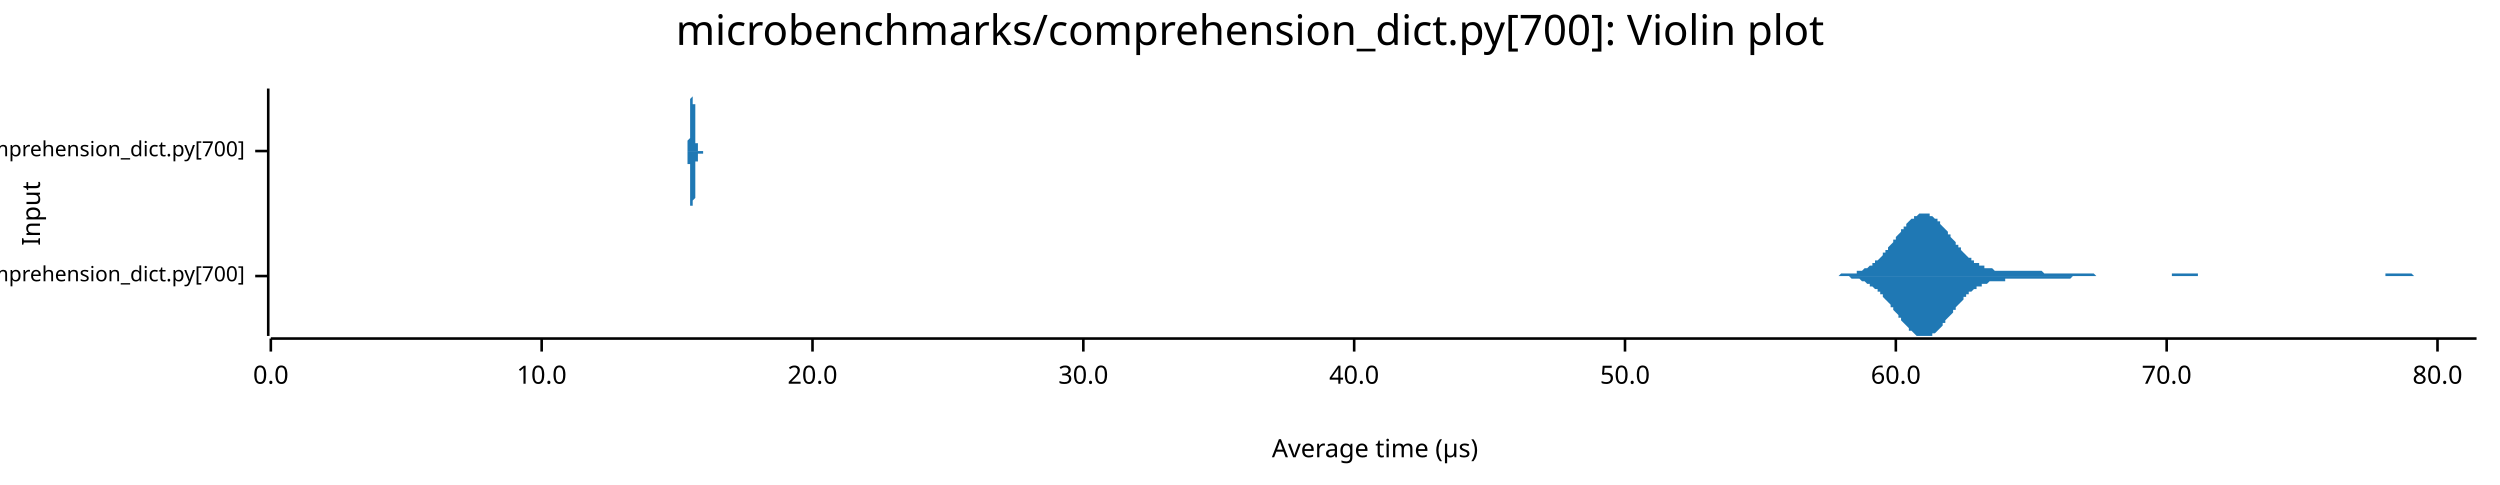
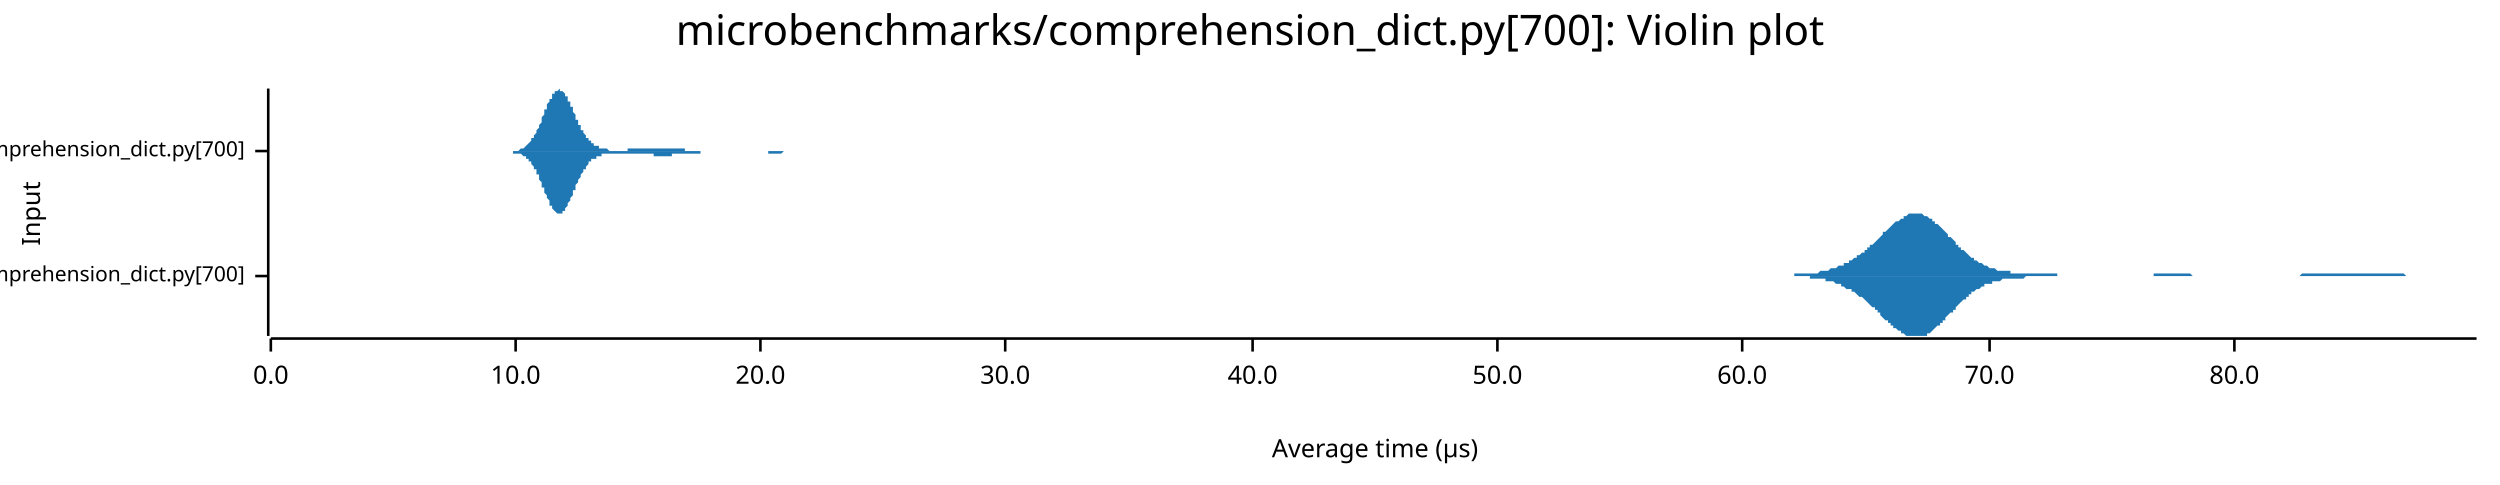
<svg xmlns="http://www.w3.org/2000/svg" width="960" height="186" viewBox="0 0 960 186">
  <text x="480" y="5" dy="0.76em" text-anchor="middle" font-family="sans-serif" font-size="16.129" opacity="1" fill="#000000">
microbenchmarks/comprehension_dict.py[700]: Violin plot
</text>
  <text x="8" y="82" dy="0.76em" text-anchor="middle" font-family="sans-serif" font-size="9.677" opacity="1" fill="#000000" transform="rotate(270, 8, 82)">
Input
</text>
  <text x="528" y="178" dy="-0.5ex" text-anchor="middle" font-family="sans-serif" font-size="9.677" opacity="1" fill="#000000">
Average time (µs)
</text>
  <polyline fill="none" opacity="1" stroke="#000000" stroke-width="1" points="103,34 103,129 " />
  <text x="94" y="106" dy="0.5ex" text-anchor="end" font-family="sans-serif" font-size="8.065" opacity="1" fill="#000000">
microbenchmarks/rustpython/comprehension_dict.py[700]
</text>
  <polyline fill="none" opacity="1" stroke="#000000" stroke-width="1" points="98,106 103,106 " />
  <text x="94" y="58" dy="0.5ex" text-anchor="end" font-family="sans-serif" font-size="8.065" opacity="1" fill="#000000">
microbenchmarks/cpython/comprehension_dict.py[700]
</text>
  <polyline fill="none" opacity="1" stroke="#000000" stroke-width="1" points="98,58 103,58 " />
  <polyline fill="none" opacity="1" stroke="#000000" stroke-width="1" points="104,130 951,130 " />
  <text x="104" y="140" dy="0.76em" text-anchor="middle" font-family="sans-serif" font-size="9.677" opacity="1" fill="#000000">
0.0
</text>
  <polyline fill="none" opacity="1" stroke="#000000" stroke-width="1" points="104,130 104,135 " />
-   <text x="208" y="140" dy="0.76em" text-anchor="middle" font-family="sans-serif" font-size="9.677" opacity="1" fill="#000000">
+   <text x="198" y="140" dy="0.76em" text-anchor="middle" font-family="sans-serif" font-size="9.677" opacity="1" fill="#000000">
10.0
</text>
-   <polyline fill="none" opacity="1" stroke="#000000" stroke-width="1" points="208,130 208,135 " />
-   <text x="312" y="140" dy="0.76em" text-anchor="middle" font-family="sans-serif" font-size="9.677" opacity="1" fill="#000000">
+   <polyline fill="none" opacity="1" stroke="#000000" stroke-width="1" points="198,130 198,135 " />
+   <text x="292" y="140" dy="0.76em" text-anchor="middle" font-family="sans-serif" font-size="9.677" opacity="1" fill="#000000">
20.0
</text>
-   <polyline fill="none" opacity="1" stroke="#000000" stroke-width="1" points="312,130 312,135 " />
-   <text x="416" y="140" dy="0.76em" text-anchor="middle" font-family="sans-serif" font-size="9.677" opacity="1" fill="#000000">
+   <polyline fill="none" opacity="1" stroke="#000000" stroke-width="1" points="292,130 292,135 " />
+   <text x="386" y="140" dy="0.76em" text-anchor="middle" font-family="sans-serif" font-size="9.677" opacity="1" fill="#000000">
30.0
</text>
-   <polyline fill="none" opacity="1" stroke="#000000" stroke-width="1" points="416,130 416,135 " />
-   <text x="520" y="140" dy="0.76em" text-anchor="middle" font-family="sans-serif" font-size="9.677" opacity="1" fill="#000000">
+   <polyline fill="none" opacity="1" stroke="#000000" stroke-width="1" points="386,130 386,135 " />
+   <text x="481" y="140" dy="0.76em" text-anchor="middle" font-family="sans-serif" font-size="9.677" opacity="1" fill="#000000">
40.0
</text>
-   <polyline fill="none" opacity="1" stroke="#000000" stroke-width="1" points="520,130 520,135 " />
-   <text x="624" y="140" dy="0.76em" text-anchor="middle" font-family="sans-serif" font-size="9.677" opacity="1" fill="#000000">
+   <polyline fill="none" opacity="1" stroke="#000000" stroke-width="1" points="481,130 481,135 " />
+   <text x="575" y="140" dy="0.76em" text-anchor="middle" font-family="sans-serif" font-size="9.677" opacity="1" fill="#000000">
50.0
</text>
-   <polyline fill="none" opacity="1" stroke="#000000" stroke-width="1" points="624,130 624,135 " />
-   <text x="728" y="140" dy="0.76em" text-anchor="middle" font-family="sans-serif" font-size="9.677" opacity="1" fill="#000000">
+   <polyline fill="none" opacity="1" stroke="#000000" stroke-width="1" points="575,130 575,135 " />
+   <text x="669" y="140" dy="0.76em" text-anchor="middle" font-family="sans-serif" font-size="9.677" opacity="1" fill="#000000">
60.0
</text>
-   <polyline fill="none" opacity="1" stroke="#000000" stroke-width="1" points="728,130 728,135 " />
-   <text x="832" y="140" dy="0.76em" text-anchor="middle" font-family="sans-serif" font-size="9.677" opacity="1" fill="#000000">
+   <polyline fill="none" opacity="1" stroke="#000000" stroke-width="1" points="669,130 669,135 " />
+   <text x="764" y="140" dy="0.76em" text-anchor="middle" font-family="sans-serif" font-size="9.677" opacity="1" fill="#000000">
70.0
</text>
-   <polyline fill="none" opacity="1" stroke="#000000" stroke-width="1" points="832,130 832,135 " />
-   <text x="936" y="140" dy="0.76em" text-anchor="middle" font-family="sans-serif" font-size="9.677" opacity="1" fill="#000000">
+   <polyline fill="none" opacity="1" stroke="#000000" stroke-width="1" points="764,130 764,135 " />
+   <text x="858" y="140" dy="0.76em" text-anchor="middle" font-family="sans-serif" font-size="9.677" opacity="1" fill="#000000">
80.0
</text>
-   <polyline fill="none" opacity="1" stroke="#000000" stroke-width="1" points="936,130 936,135 " />
-   <polygon opacity="1" fill="#1F78B4" points="701,106 702,106 702,106 703,106 703,106 704,106 704,106 705,106 705,106 706,106 706,106 707,105 707,105 708,105 708,105 709,105 709,105 710,105 710,105 711,105 711,105 712,105 712,105 713,105 713,104 714,104 714,104 715,104 715,104 716,103 716,103 717,103 717,103 718,102 718,102 719,102 719,101 720,101 720,100 721,100 721,100 722,99 722,99 723,98 723,97 724,97 724,96 725,96 725,95 726,94 726,94 727,93 727,92 728,92 728,91 729,90 729,90 730,89 730,88 731,88 731,87 732,87 732,86 733,85 733,85 734,84 734,84 735,84 735,83 736,83 736,83 737,82 737,82 738,82 738,82 739,82 739,82 740,82 740,82 741,82 741,83 742,83 742,83 743,84 743,84 744,84 744,85 745,85 745,86 746,87 746,87 747,88 747,88 748,89 748,90 749,90 749,91 750,92 750,92 751,93 751,94 752,94 752,95 753,95 753,96 754,97 754,97 755,98 755,98 756,99 756,99 757,99 757,100 758,100 758,101 759,101 759,101 760,101 760,102 761,102 761,102 762,102 762,103 763,103 763,103 764,103 764,103 765,103 765,103 766,104 766,104 767,104 767,104 768,104 768,104 769,104 769,104 770,104 770,104 771,104 771,104 772,104 772,104 773,104 773,104 774,104 774,104 775,104 775,104 776,104 776,104 777,104 777,104 778,104 778,104 779,104 779,104 780,104 780,104 781,104 781,104 782,104 782,104 783,104 783,104 784,104 784,104 785,105 785,105 786,105 786,105 787,105 787,105 788,105 788,105 789,105 789,105 790,105 790,105 791,105 791,105 792,105 792,105 793,105 793,105 794,105 794,105 795,105 795,105 796,105 796,105 797,105 797,105 798,105 798,105 799,105 799,105 800,105 800,105 801,105 801,105 802,105 802,105 803,105 803,105 804,105 804,105 805,106 805,106 806,106 806,106 807,106 807,106 808,106 808,106 809,106 809,106 810,106 810,106 811,106 811,106 812,106 812,106 813,106 813,106 814,106 814,106 815,106 815,106 816,106 816,106 817,106 817,106 818,106 818,106 819,106 819,106 820,106 820,106 821,106 821,106 822,106 822,106 823,106 823,106 824,106 824,106 825,106 825,106 826,106 826,106 827,106 827,106 828,106 828,106 829,106 829,106 830,106 830,106 831,106 831,106 832,106 832,106 833,106 833,106 834,106 834,105 835,105 835,105 836,105 836,105 837,105 837,105 838,105 838,105 839,105 839,105 840,105 840,105 841,105 841,105 842,105 842,105 843,105 843,105 844,105 844,106 845,106 845,106 846,106 846,106 847,106 847,106 848,106 848,106 849,106 849,106 850,106 850,106 851,106 851,106 852,106 852,106 853,106 853,106 854,106 854,106 855,106 855,106 856,106 856,106 857,106 857,106 858,106 858,106 859,106 859,106 860,106 860,106 861,106 861,106 862,106 862,106 863,106 863,106 864,106 864,106 865,106 865,106 866,106 866,106 867,106 867,106 868,106 868,106 869,106 869,106 870,106 870,106 871,106 871,106 872,106 872,106 873,106 873,106 874,106 874,106 875,106 875,106 876,106 876,106 877,106 877,106 878,106 878,106 879,106 879,106 880,106 880,106 881,106 881,106 882,106 882,106 883,106 883,106 884,106 884,106 885,106 885,106 886,106 886,106 887,106 887,106 888,106 888,106 889,106 889,106 890,106 890,106 891,106 891,106 892,106 892,106 893,106 893,106 894,106 894,106 895,106 895,106 896,106 896,106 897,106 897,106 898,106 898,106 899,106 899,106 900,106 900,106 901,106 901,106 902,106 902,106 903,106 903,106 904,106 904,106 905,106 905,106 906,106 906,106 907,106 907,106 908,106 908,106 909,106 909,106 910,106 910,106 911,106 911,106 912,106 912,106 913,106 913,106 914,106 914,106 915,106 915,106 916,106 916,105 917,105 917,105 918,105 918,105 919,105 919,105 920,105 920,105 921,105 921,105 922,105 922,105 923,105 923,105 924,105 924,105 925,105 925,105 926,105 926,105 927,106 927,106 928,106 928,106 929,106 929,106 930,106 930,106 931,106 931,106 932,106 932,106 933,106 933,106 934,106 934,106 935,106 935,106 936,106 936,106 937,106 937,106 938,106 938,106 939,106 939,106 940,106 940,106 941,106 941,106 942,106 942,106 943,106 943,106 944,106 944,106 945,106 945,106 946,106 946,106 947,106 947,106 948,106 948,106 949,106 949,106 950,106 950,106 951,106 951,106 701,106 " />
-   <polygon opacity="1" fill="#1F78B4" points="701,106 702,106 702,106 703,106 703,106 704,106 704,106 705,106 705,106 706,106 706,106 707,106 707,106 708,106 708,106 709,106 709,106 710,106 710,106 711,107 711,107 712,107 712,107 713,107 713,107 714,107 714,107 715,108 715,108 716,108 716,108 717,109 717,109 718,109 718,110 719,110 719,110 720,111 720,111 721,111 721,112 722,112 722,113 723,113 723,114 724,115 724,115 725,116 725,116 726,117 726,118 727,118 727,119 728,120 728,120 729,121 729,122 730,122 730,123 731,124 731,124 732,125 732,125 733,126 733,127 734,127 734,127 735,128 735,128 736,129 736,129 737,129 737,129 738,129 738,129 739,129 739,129 740,129 740,129 741,129 741,129 742,129 742,128 743,128 743,128 744,127 744,127 745,126 745,126 746,125 746,124 747,124 747,123 748,122 748,122 749,121 749,121 750,120 750,119 751,119 751,118 752,117 752,117 753,116 753,116 754,115 754,114 755,114 755,113 756,113 756,112 757,112 757,112 758,111 758,111 759,111 759,110 760,110 760,110 761,110 761,109 762,109 762,109 763,109 763,109 764,108 764,108 765,108 765,108 766,108 766,108 767,108 767,108 768,108 768,108 769,108 769,108 770,108 770,107 771,107 771,107 772,107 772,107 773,107 773,107 774,107 774,107 775,107 775,107 776,107 776,107 777,107 777,107 778,107 778,107 779,107 779,107 780,107 780,107 781,107 781,107 782,107 782,107 783,107 783,107 784,107 784,107 785,107 785,107 786,107 786,107 787,107 787,107 788,107 788,107 789,107 789,107 790,107 790,107 791,107 791,107 792,107 792,107 793,107 793,107 794,107 794,107 795,107 795,107 796,106 796,106 797,106 797,106 798,106 798,106 799,106 799,106 800,106 800,106 801,106 801,106 802,106 802,106 803,106 803,106 804,106 804,106 805,106 805,106 806,106 806,106 807,106 807,106 808,106 808,106 809,106 809,106 810,106 810,106 811,106 811,106 812,106 812,106 813,106 813,106 814,106 814,106 815,106 815,106 816,106 816,106 817,106 817,106 818,106 818,106 819,106 819,106 820,106 820,106 821,106 821,106 822,106 822,106 823,106 823,106 824,106 824,106 825,106 825,106 826,106 826,106 827,106 827,106 828,106 828,106 829,106 829,106 830,106 830,106 831,106 831,106 832,106 832,106 833,106 833,106 834,106 834,106 835,106 835,106 836,106 836,106 837,106 837,106 838,106 838,106 839,106 839,106 840,106 840,106 841,106 841,106 842,106 842,106 843,106 843,106 844,106 844,106 845,106 845,106 846,106 846,106 847,106 847,106 848,106 848,106 849,106 849,106 850,106 850,106 851,106 851,106 852,106 852,106 853,106 853,106 854,106 854,106 855,106 855,106 856,106 856,106 857,106 857,106 858,106 858,106 859,106 859,106 860,106 860,106 861,106 861,106 862,106 862,106 863,106 863,106 864,106 864,106 865,106 865,106 866,106 866,106 867,106 867,106 868,106 868,106 869,106 869,106 870,106 870,106 871,106 871,106 872,106 872,106 873,106 873,106 874,106 874,106 875,106 875,106 876,106 876,106 877,106 877,106 878,106 878,106 879,106 879,106 880,106 880,106 881,106 881,106 882,106 882,106 883,106 883,106 884,106 884,106 885,106 885,106 886,106 886,106 887,106 887,106 888,106 888,106 889,106 889,106 890,106 890,106 891,106 891,106 892,106 892,106 893,106 893,106 894,106 894,106 895,106 895,106 896,106 896,106 897,106 897,106 898,106 898,106 899,106 899,106 900,106 900,106 901,106 901,106 902,106 902,106 903,106 903,106 904,106 904,106 905,106 905,106 906,106 906,106 907,106 907,106 908,106 908,106 909,106 909,106 910,106 910,106 911,106 911,106 912,106 912,106 913,106 913,106 914,106 914,106 915,106 915,106 916,106 916,106 917,106 917,106 918,106 918,106 919,106 919,106 920,106 920,106 921,106 921,106 922,106 922,106 923,106 923,106 924,106 924,106 925,106 925,106 926,106 926,106 927,106 927,106 928,106 928,106 929,106 929,106 930,106 930,106 931,106 931,106 932,106 932,106 933,106 933,106 934,106 934,106 935,106 935,106 936,106 936,106 937,106 937,106 938,106 938,106 939,106 939,106 940,106 940,106 941,106 941,106 942,106 942,106 943,106 943,106 944,106 944,106 945,106 945,106 946,106 946,106 947,106 947,106 948,106 948,106 949,106 949,106 950,106 950,106 951,106 951,106 701,106 " />
-   <polygon opacity="1" fill="#1F78B4" points="263,58 263,58 263,58 263,58 263,58 263,58 263,58 263,58 263,58 263,58 263,58 263,58 263,58 263,58 263,58 263,58 263,58 263,58 263,58 264,58 264,58 264,58 264,58 264,58 264,58 264,58 264,58 264,57 264,57 264,57 264,57 264,57 264,57 264,56 264,56 264,56 264,56 264,55 264,55 264,55 264,54 264,54 265,53 265,53 265,52 265,52 265,51 265,51 265,50 265,49 265,49 265,48 265,47 265,46 265,45 265,45 265,44 265,43 265,42 265,42 265,41 265,40 265,39 265,39 265,38 266,37 266,37 266,36 266,36 266,35 266,35 266,35 266,35 266,35 266,34 266,35 266,35 266,35 266,35 266,35 266,36 266,36 266,37 266,37 266,38 266,38 266,39 266,40 267,40 267,41 267,42 267,43 267,44 267,44 267,45 267,46 267,47 267,47 267,48 267,49 267,50 267,50 267,51 267,51 267,52 267,52 267,53 267,53 267,54 267,54 267,55 268,55 268,55 268,56 268,56 268,56 268,56 268,56 268,57 268,57 268,57 268,57 268,57 268,57 268,57 268,57 268,58 268,58 268,58 268,58 268,58 268,58 268,58 268,58 269,58 269,58 269,58 269,58 269,58 269,58 269,58 269,58 269,58 269,58 269,58 269,58 269,58 269,58 269,58 269,58 269,58 269,58 269,58 269,58 269,58 269,58 269,58 270,58 270,58 270,58 270,58 270,58 270,58 270,58 270,58 270,58 270,58 270,58 270,58 270,58 270,58 270,58 270,58 270,58 270,58 270,58 270,58 270,58 270,58 270,58 271,58 271,58 271,58 271,58 271,58 271,58 271,58 271,58 271,58 271,58 271,58 271,58 271,58 271,58 271,58 271,58 271,58 271,58 271,58 271,58 271,58 271,58 271,58 272,58 272,58 272,58 272,58 272,58 272,58 272,58 272,58 272,58 272,58 272,58 272,58 272,58 272,58 272,58 272,58 272,58 272,58 272,58 272,58 272,58 272,58 272,58 273,58 273,58 273,58 273,58 273,58 273,58 273,58 273,58 273,58 273,58 273,58 273,58 273,58 273,58 273,58 273,58 273,58 273,58 273,58 273,58 273,58 273,58 273,58 274,58 274,58 274,58 274,58 274,58 274,58 274,58 274,58 274,58 274,58 274,58 274,58 274,58 274,58 274,58 274,58 274,58 274,58 274,58 274,58 274,58 274,58 274,58 275,58 275,58 275,58 275,58 275,58 275,58 275,58 275,58 275,58 275,58 275,58 275,58 275,58 275,58 275,58 275,58 275,58 275,58 275,58 275,58 275,58 275,58 275,58 276,58 276,58 276,58 276,58 276,58 276,58 276,58 276,58 276,58 276,58 276,58 276,58 276,58 276,58 276,58 276,58 276,58 276,58 276,58 276,58 276,58 276,58 276,58 277,58 277,58 277,58 277,58 277,58 277,58 277,58 277,58 277,58 277,58 277,58 277,58 277,58 277,58 277,58 277,58 277,58 277,58 277,58 277,58 277,58 277,58 277,58 278,58 278,58 278,58 278,58 278,58 278,58 278,58 278,58 278,58 278,58 278,58 278,58 278,58 278,58 278,58 278,58 278,58 278,58 278,58 278,58 278,58 278,58 278,58 279,58 279,58 279,58 279,58 279,58 279,58 279,58 279,58 279,58 279,58 279,58 279,58 279,58 279,58 279,58 279,58 279,58 279,58 279,58 279,58 279,58 279,58 279,58 280,58 280,58 280,58 280,58 280,58 280,58 280,58 280,58 280,58 280,58 280,58 280,58 280,58 280,58 280,58 280,58 280,58 280,58 280,58 280,58 280,58 280,58 280,58 281,58 281,58 281,58 281,58 281,58 281,58 281,58 281,58 281,58 281,58 281,58 281,58 281,58 281,58 281,58 281,58 281,58 281,58 281,58 281,58 281,58 281,58 281,58 282,58 282,58 282,58 282,58 282,58 282,58 282,58 282,58 282,58 282,58 282,58 282,58 282,58 282,58 282,58 282,58 282,58 282,58 282,58 282,58 282,58 282,58 282,58 283,58 283,58 283,58 283,58 283,58 283,58 283,58 283,58 283,58 283,58 283,58 283,58 283,58 283,58 283,58 283,58 283,58 283,58 283,58 283,58 283,58 283,58 283,58 284,58 284,58 284,58 284,58 284,58 284,58 284,58 284,58 284,58 284,58 284,58 284,58 284,58 284,58 284,58 284,58 284,58 284,58 284,58 284,58 284,58 284,58 263,58 " />
-   <polygon opacity="1" fill="#1F78B4" points="263,58 263,58 263,58 263,58 263,58 263,58 263,58 263,58 263,58 263,58 263,58 263,58 263,58 263,58 263,58 263,58 263,58 263,58 263,58 264,58 264,59 264,59 264,59 264,59 264,59 264,59 264,59 264,59 264,59 264,59 264,59 264,60 264,60 264,60 264,60 264,61 264,61 264,61 264,62 264,62 264,62 264,63 265,63 265,64 265,64 265,65 265,65 265,66 265,67 265,67 265,68 265,69 265,69 265,70 265,71 265,72 265,73 265,73 265,74 265,75 265,76 265,76 265,77 265,78 265,79 266,79 266,80 266,80 266,81 266,81 266,81 266,82 266,82 266,82 266,82 266,82 266,82 266,82 266,81 266,81 266,81 266,80 266,80 266,79 266,79 266,78 266,77 266,77 267,76 267,75 267,74 267,74 267,73 267,72 267,71 267,71 267,70 267,69 267,68 267,68 267,67 267,66 267,66 267,65 267,65 267,64 267,64 267,63 267,63 267,62 267,62 268,62 268,61 268,61 268,61 268,60 268,60 268,60 268,60 268,60 268,60 268,59 268,59 268,59 268,59 268,59 268,59 268,59 268,59 268,59 268,59 268,59 268,59 268,59 269,59 269,59 269,59 269,59 269,59 269,59 269,59 269,59 269,59 269,59 269,59 269,58 269,58 269,58 269,58 269,58 269,58 269,58 269,59 269,59 269,59 269,59 269,59 270,59 270,59 270,59 270,59 270,59 270,59 270,59 270,59 270,59 270,59 270,59 270,59 270,59 270,59 270,59 270,59 270,58 270,58 270,58 270,58 270,58 270,58 270,58 271,58 271,58 271,58 271,58 271,58 271,58 271,58 271,58 271,58 271,58 271,58 271,58 271,58 271,58 271,58 271,58 271,58 271,58 271,58 271,58 271,58 271,58 271,58 272,58 272,58 272,58 272,58 272,58 272,58 272,58 272,58 272,58 272,58 272,58 272,58 272,58 272,58 272,58 272,58 272,58 272,58 272,58 272,58 272,58 272,58 272,58 273,58 273,58 273,58 273,58 273,58 273,58 273,58 273,58 273,58 273,58 273,58 273,58 273,58 273,58 273,58 273,58 273,58 273,58 273,58 273,58 273,58 273,58 273,58 274,58 274,58 274,58 274,58 274,58 274,58 274,58 274,58 274,58 274,58 274,58 274,58 274,58 274,58 274,58 274,58 274,58 274,58 274,58 274,58 274,58 274,58 274,58 275,58 275,58 275,58 275,58 275,58 275,58 275,58 275,58 275,58 275,58 275,58 275,58 275,58 275,58 275,58 275,58 275,58 275,58 275,58 275,58 275,58 275,58 275,58 276,58 276,58 276,58 276,58 276,58 276,58 276,58 276,58 276,58 276,58 276,58 276,58 276,58 276,58 276,58 276,58 276,58 276,58 276,58 276,58 276,58 276,58 276,58 277,58 277,58 277,58 277,58 277,58 277,58 277,58 277,58 277,58 277,58 277,58 277,58 277,58 277,58 277,58 277,58 277,58 277,58 277,58 277,58 277,58 277,58 277,58 278,58 278,58 278,58 278,58 278,58 278,58 278,58 278,58 278,58 278,58 278,58 278,58 278,58 278,58 278,58 278,58 278,58 278,58 278,58 278,58 278,58 278,58 278,58 279,58 279,58 279,58 279,58 279,58 279,58 279,58 279,58 279,58 279,58 279,58 279,58 279,58 279,58 279,58 279,58 279,58 279,58 279,58 279,58 279,58 279,58 279,58 280,58 280,58 280,58 280,58 280,58 280,58 280,58 280,58 280,58 280,58 280,58 280,58 280,58 280,58 280,58 280,58 280,58 280,58 280,58 280,58 280,58 280,58 280,58 281,58 281,58 281,58 281,58 281,58 281,58 281,58 281,58 281,58 281,58 281,58 281,58 281,58 281,58 281,58 281,58 281,58 281,58 281,58 281,58 281,58 281,58 281,58 282,58 282,58 282,58 282,58 282,58 282,58 282,58 282,58 282,58 282,58 282,58 282,59 282,59 282,59 282,59 282,59 282,59 282,59 282,59 282,59 282,59 282,59 282,58 283,58 283,58 283,58 283,58 283,58 283,58 283,58 283,58 283,58 283,58 283,58 283,58 283,58 283,58 283,58 283,58 283,58 283,58 283,58 283,58 283,58 283,58 283,58 284,58 284,58 284,58 284,58 284,58 284,58 284,58 284,58 284,58 284,58 284,58 284,58 284,58 284,58 284,58 284,58 284,58 284,58 284,58 284,58 284,58 284,58 263,58 " />
+   <polyline fill="none" opacity="1" stroke="#000000" stroke-width="1" points="858,130 858,135 " />
+   <polygon opacity="1" fill="#1F78B4" points="674,106 674,106 675,106 675,106 676,106 676,106 677,106 677,106 678,106 679,106 679,106 680,106 680,106 681,106 681,106 682,106 682,106 683,106 684,106 684,106 685,106 685,106 686,106 686,106 687,106 687,106 688,106 689,106 689,105 690,105 690,105 691,105 691,105 692,105 692,105 693,105 694,105 694,105 695,105 695,105 696,105 696,105 697,105 697,105 698,105 699,104 699,104 700,104 700,104 701,104 701,104 702,104 702,104 703,103 704,103 704,103 705,103 705,103 706,102 706,102 707,102 707,102 708,102 708,101 709,101 710,101 710,100 711,100 711,100 712,99 712,99 713,99 713,98 714,98 715,97 715,97 716,97 716,96 717,96 717,95 718,95 718,94 719,94 720,93 720,93 721,92 721,92 722,91 722,91 723,90 723,89 724,89 725,88 725,88 726,87 726,87 727,86 727,86 728,85 728,85 729,85 730,84 730,84 731,84 731,83 732,83 732,83 733,82 733,82 734,82 735,82 735,82 736,82 736,82 737,82 737,82 738,82 738,82 739,83 740,83 740,83 741,84 741,84 742,84 742,85 743,85 743,86 744,86 745,87 745,87 746,88 746,88 747,89 747,89 748,90 748,91 749,91 750,92 750,92 751,93 751,94 752,94 752,95 753,95 753,96 754,96 755,97 755,97 756,98 756,98 757,99 757,99 758,99 758,100 759,100 760,101 760,101 761,101 761,101 762,102 762,102 763,102 763,102 764,103 765,103 765,103 766,103 766,103 767,104 767,104 768,104 768,104 769,104 770,104 770,104 771,104 771,104 772,104 772,105 773,105 773,105 774,105 775,105 775,105 776,105 776,105 777,105 777,105 778,105 778,105 779,105 780,105 780,105 781,105 781,105 782,105 782,105 783,105 783,105 784,105 785,105 785,105 786,105 786,105 787,105 787,105 788,105 788,105 789,105 790,105 790,106 791,106 791,106 792,106 792,106 793,106 793,106 794,106 795,106 795,106 796,106 796,106 797,106 797,106 798,106 798,106 799,106 800,106 800,106 801,106 801,106 802,106 802,106 803,106 803,106 804,106 805,106 805,106 806,106 806,106 807,106 807,106 808,106 808,106 809,106 810,106 810,106 811,106 811,106 812,106 812,106 813,106 813,106 814,106 815,106 815,106 816,106 816,106 817,106 817,106 818,106 818,106 819,106 820,106 820,106 821,106 821,106 822,106 822,106 823,106 823,106 824,106 825,106 825,106 826,106 826,106 827,106 827,105 828,105 828,105 829,105 830,105 830,105 831,105 831,105 832,105 832,105 833,105 833,105 834,105 834,105 835,105 836,105 836,105 837,105 837,105 838,105 838,105 839,105 839,105 840,105 841,105 841,105 842,106 842,106 843,106 843,106 844,106 844,106 845,106 846,106 846,106 847,106 847,106 848,106 848,106 849,106 849,106 850,106 851,106 851,106 852,106 852,106 853,106 853,106 854,106 854,106 855,106 856,106 856,106 857,106 857,106 858,106 858,106 859,106 859,106 860,106 861,106 861,106 862,106 862,106 863,106 863,106 864,106 864,106 865,106 866,106 866,106 867,106 867,106 868,106 868,106 869,106 869,106 870,106 871,106 871,106 872,106 872,106 873,106 873,106 874,106 874,106 875,106 876,106 876,106 877,106 877,106 878,106 878,106 879,106 879,106 880,106 881,106 881,106 882,106 882,106 883,106 883,106 884,105 884,105 885,105 886,105 886,105 887,105 887,105 888,105 888,105 889,105 889,105 890,105 891,105 891,105 892,105 892,105 893,105 893,105 894,105 894,105 895,105 896,105 896,105 897,105 897,105 898,105 898,105 899,105 899,105 900,105 901,105 901,105 902,105 902,105 903,105 903,105 904,105 904,105 905,105 906,105 906,105 907,105 907,105 908,105 908,105 909,105 909,105 910,105 911,105 911,105 912,105 912,105 913,105 913,105 914,105 914,105 915,105 916,105 916,105 917,105 917,105 918,105 918,105 919,105 919,105 920,105 921,105 921,105 922,105 922,105 923,105 923,105 924,106 924,106 925,106 926,106 926,106 927,106 927,106 928,106 928,106 929,106 929,106 930,106 931,106 931,106 932,106 932,106 933,106 933,106 934,106 934,106 935,106 936,106 936,106 937,106 937,106 938,106 938,106 939,106 939,106 940,106 941,106 941,106 942,106 942,106 943,106 943,106 944,106 944,106 945,106 946,106 946,106 947,106 947,106 948,106 948,106 949,106 949,106 950,106 951,106 951,106 674,106 " />
+   <polygon opacity="1" fill="#1F78B4" points="674,106 674,106 675,106 675,106 676,106 676,106 677,106 677,106 678,106 679,106 679,106 680,106 680,106 681,106 681,106 682,106 682,106 683,106 684,106 684,106 685,106 685,106 686,106 686,106 687,106 687,106 688,106 689,106 689,106 690,106 690,106 691,106 691,106 692,106 692,106 693,106 694,106 694,106 695,106 695,107 696,107 696,107 697,107 697,107 698,107 699,107 699,107 700,107 700,107 701,107 701,108 702,108 702,108 703,108 704,108 704,108 705,109 705,109 706,109 706,109 707,109 707,110 708,110 708,110 709,111 710,111 710,111 711,111 711,112 712,112 712,112 713,113 713,113 714,114 715,114 715,114 716,115 716,115 717,116 717,116 718,117 718,117 719,118 720,118 720,119 721,119 721,120 722,120 722,121 723,122 723,122 724,123 725,123 725,124 726,124 726,125 727,125 727,126 728,126 728,126 729,127 730,127 730,128 731,128 731,128 732,129 732,129 733,129 733,129 734,129 735,129 735,129 736,129 736,129 737,129 737,129 738,129 738,129 739,129 740,129 740,128 741,128 741,128 742,127 742,127 743,126 743,126 744,125 745,125 745,124 746,124 746,123 747,123 747,122 748,121 748,121 749,120 750,120 750,119 751,119 751,118 752,117 752,117 753,116 753,116 754,115 755,115 755,114 756,114 756,113 757,113 757,112 758,112 758,112 759,111 760,111 760,111 761,110 761,110 762,110 762,109 763,109 763,109 764,109 765,109 765,108 766,108 766,108 767,108 767,108 768,108 768,108 769,107 770,107 770,107 771,107 771,107 772,107 772,107 773,107 773,107 774,107 775,107 775,107 776,107 776,107 777,107 777,107 778,106 778,106 779,106 780,106 780,106 781,106 781,106 782,106 782,106 783,106 783,106 784,106 785,106 785,106 786,106 786,106 787,106 787,106 788,106 788,106 789,106 790,106 790,106 791,106 791,106 792,106 792,106 793,106 793,106 794,106 795,106 795,106 796,106 796,106 797,106 797,106 798,106 798,106 799,106 800,106 800,106 801,106 801,106 802,106 802,106 803,106 803,106 804,106 805,106 805,106 806,106 806,106 807,106 807,106 808,106 808,106 809,106 810,106 810,106 811,106 811,106 812,106 812,106 813,106 813,106 814,106 815,106 815,106 816,106 816,106 817,106 817,106 818,106 818,106 819,106 820,106 820,106 821,106 821,106 822,106 822,106 823,106 823,106 824,106 825,106 825,106 826,106 826,106 827,106 827,106 828,106 828,106 829,106 830,106 830,106 831,106 831,106 832,106 832,106 833,106 833,106 834,106 834,106 835,106 836,106 836,106 837,106 837,106 838,106 838,106 839,106 839,106 840,106 841,106 841,106 842,106 842,106 843,106 843,106 844,106 844,106 845,106 846,106 846,106 847,106 847,106 848,106 848,106 849,106 849,106 850,106 851,106 851,106 852,106 852,106 853,106 853,106 854,106 854,106 855,106 856,106 856,106 857,106 857,106 858,106 858,106 859,106 859,106 860,106 861,106 861,106 862,106 862,106 863,106 863,106 864,106 864,106 865,106 866,106 866,106 867,106 867,106 868,106 868,106 869,106 869,106 870,106 871,106 871,106 872,106 872,106 873,106 873,106 874,106 874,106 875,106 876,106 876,106 877,106 877,106 878,106 878,106 879,106 879,106 880,106 881,106 881,106 882,106 882,106 883,106 883,106 884,106 884,106 885,106 886,106 886,106 887,106 887,106 888,106 888,106 889,106 889,106 890,106 891,106 891,106 892,106 892,106 893,106 893,106 894,106 894,106 895,106 896,106 896,106 897,106 897,106 898,106 898,106 899,106 899,106 900,106 901,106 901,106 902,106 902,106 903,106 903,106 904,106 904,106 905,106 906,106 906,106 907,106 907,106 908,106 908,106 909,106 909,106 910,106 911,106 911,106 912,106 912,106 913,106 913,106 914,106 914,106 915,106 916,106 916,106 917,106 917,106 918,106 918,106 919,106 919,106 920,106 921,106 921,106 922,106 922,106 923,106 923,106 924,106 924,106 925,106 926,106 926,106 927,106 927,106 928,106 928,106 929,106 929,106 930,106 931,106 931,106 932,106 932,106 933,106 933,106 934,106 934,106 935,106 936,106 936,106 937,106 937,106 938,106 938,106 939,106 939,106 940,106 941,106 941,106 942,106 942,106 943,106 943,106 944,106 944,106 945,106 946,106 946,106 947,106 947,106 948,106 948,106 949,106 949,106 950,106 951,106 951,106 674,106 " />
+   <polygon opacity="1" fill="#1F78B4" points="195,58 195,58 196,58 196,58 196,58 196,58 196,58 197,58 197,58 197,58 197,58 198,58 198,58 198,58 198,58 199,58 199,58 199,58 199,58 200,57 200,57 200,57 200,57 201,57 201,57 201,57 201,57 202,56 202,56 202,56 202,56 202,56 203,55 203,55 203,55 203,55 204,54 204,54 204,54 204,53 205,53 205,52 205,52 205,52 206,51 206,51 206,50 206,50 207,49 207,49 207,48 207,48 208,47 208,46 208,46 208,45 208,45 209,44 209,43 209,43 209,42 210,42 210,41 210,41 210,40 211,39 211,39 211,38 211,38 212,38 212,37 212,37 212,36 213,36 213,36 213,35 213,35 214,35 214,35 214,35 214,35 214,35 215,34 215,35 215,35 215,35 216,35 216,35 216,35 216,35 217,36 217,36 217,36 217,37 218,37 218,38 218,38 218,39 219,39 219,40 219,40 219,41 220,41 220,42 220,42 220,43 220,43 221,44 221,44 221,45 221,46 222,46 222,47 222,47 222,48 223,48 223,49 223,49 223,50 224,50 224,50 224,51 224,51 225,52 225,52 225,52 225,53 226,53 226,53 226,54 226,54 226,54 227,54 227,55 227,55 227,55 228,55 228,55 228,56 228,56 229,56 229,56 229,56 229,56 230,56 230,57 230,57 230,57 231,57 231,57 231,57 231,57 232,57 232,57 232,57 232,57 232,57 233,57 233,57 233,57 233,57 234,58 234,58 234,58 234,58 235,58 235,58 235,58 235,58 236,58 236,58 236,58 236,58 237,58 237,58 237,58 237,58 238,58 238,58 238,58 238,58 238,58 239,58 239,58 239,58 239,58 240,58 240,58 240,58 240,58 241,58 241,58 241,57 241,57 242,57 242,57 242,57 242,57 243,57 243,57 243,57 243,57 244,57 244,57 244,57 244,57 245,57 245,57 245,57 245,57 245,57 246,57 246,57 246,57 246,57 247,57 247,57 247,57 247,57 248,57 248,57 248,57 248,57 249,57 249,57 249,57 249,57 250,57 250,57 250,57 250,57 251,57 251,57 251,57 251,57 251,57 252,57 252,57 252,57 252,57 253,57 253,57 253,57 253,57 254,57 254,57 254,57 254,57 255,57 255,57 255,57 255,57 256,57 256,57 256,57 256,57 257,57 257,57 257,57 257,57 257,57 258,57 258,57 258,57 258,57 259,57 259,57 259,57 259,57 260,57 260,57 260,57 260,57 261,57 261,57 261,57 261,57 262,57 262,57 262,57 262,57 263,57 263,57 263,57 263,57 263,58 264,58 264,58 264,58 264,58 265,58 265,58 265,58 265,58 266,58 266,58 266,58 266,58 267,58 267,58 267,58 267,58 268,58 268,58 268,58 268,58 269,58 269,58 269,58 269,58 269,58 270,58 270,58 270,58 270,58 271,58 271,58 271,58 271,58 272,58 272,58 272,58 272,58 273,58 273,58 273,58 273,58 274,58 274,58 274,58 274,58 275,58 275,58 275,58 275,58 275,58 276,58 276,58 276,58 276,58 277,58 277,58 277,58 277,58 278,58 278,58 278,58 278,58 279,58 279,58 279,58 279,58 280,58 280,58 280,58 280,58 281,58 281,58 281,58 281,58 281,58 282,58 282,58 282,58 282,58 283,58 283,58 283,58 283,58 284,58 284,58 284,58 284,58 285,58 285,58 285,58 285,58 286,58 286,58 286,58 286,58 287,58 287,58 287,58 287,58 287,58 288,58 288,58 288,58 288,58 289,58 289,58 289,58 289,58 290,58 290,58 290,58 290,58 291,58 291,58 291,58 291,58 292,58 292,58 292,58 292,58 293,58 293,58 293,58 293,58 293,58 294,58 294,58 294,58 294,58 295,58 295,58 295,58 295,58 296,58 296,58 296,58 296,58 297,58 297,58 297,58 297,58 298,58 298,58 298,58 298,58 299,58 299,58 299,58 299,58 299,58 300,58 300,58 300,58 300,58 301,58 301,58 301,58 301,58 302,58 302,58 302,58 302,58 303,58 303,58 303,58 303,58 304,58 304,58 304,58 304,58 305,58 305,58 305,58 305,58 306,58 306,58 306,58 306,58 306,58 307,58 307,58 307,58 307,58 308,58 308,58 308,58 308,58 309,58 309,58 309,58 309,58 310,58 310,58 310,58 310,58 311,58 311,58 311,58 311,58 312,58 312,58 312,58 312,58 312,58 313,58 313,58 313,58 313,58 314,58 314,58 314,58 314,58 315,58 315,58 315,58 195,58 " />
+   <polygon opacity="1" fill="#1F78B4" points="195,58 195,58 196,58 196,58 196,58 196,58 196,58 197,58 197,58 197,59 197,59 198,59 198,59 198,59 198,59 199,59 199,59 199,59 199,59 200,59 200,59 200,59 200,59 201,60 201,60 201,60 201,60 202,60 202,60 202,60 202,61 202,61 203,61 203,61 203,62 203,62 204,62 204,63 204,63 204,63 205,64 205,64 205,65 205,65 206,65 206,66 206,66 206,67 207,67 207,68 207,68 207,69 208,70 208,70 208,71 208,71 208,72 209,72 209,73 209,74 209,74 210,75 210,75 210,76 210,76 211,77 211,78 211,78 211,79 212,79 212,79 212,80 212,80 213,81 213,81 213,81 213,81 214,82 214,82 214,82 214,82 214,82 215,82 215,82 215,82 215,82 216,82 216,81 216,81 216,81 217,81 217,80 217,80 217,80 218,79 218,79 218,78 218,78 219,77 219,77 219,76 219,76 220,75 220,75 220,74 220,74 220,73 221,73 221,72 221,72 221,71 222,70 222,70 222,69 222,69 223,68 223,68 223,67 223,67 224,66 224,66 224,66 224,65 225,65 225,64 225,64 225,64 226,63 226,63 226,63 226,63 226,62 227,62 227,62 227,62 227,61 228,61 228,61 228,61 228,61 229,61 229,60 229,60 229,60 230,60 230,60 230,60 230,60 231,60 231,60 231,59 231,59 232,59 232,59 232,59 232,59 232,59 233,59 233,59 233,59 233,59 234,59 234,59 234,59 234,59 235,59 235,59 235,59 235,59 236,59 236,59 236,59 236,59 237,59 237,59 237,59 237,59 238,59 238,59 238,59 238,59 238,59 239,59 239,59 239,59 239,59 240,59 240,59 240,59 240,59 241,59 241,59 241,59 241,59 242,59 242,59 242,59 242,59 243,59 243,59 243,59 243,59 244,59 244,59 244,59 244,59 245,59 245,59 245,59 245,59 245,59 246,59 246,59 246,59 246,59 247,59 247,59 247,59 247,59 248,59 248,59 248,59 248,59 249,59 249,59 249,59 249,59 250,59 250,59 250,59 250,59 251,59 251,60 251,60 251,60 251,60 252,60 252,60 252,60 252,60 253,60 253,60 253,60 253,60 254,60 254,60 254,60 254,60 255,60 255,60 255,60 255,60 256,60 256,60 256,60 256,60 257,60 257,60 257,60 257,60 257,60 258,60 258,59 258,59 258,59 259,59 259,59 259,59 259,59 260,59 260,59 260,59 260,59 261,59 261,59 261,59 261,59 262,59 262,59 262,59 262,59 263,59 263,59 263,59 263,59 263,59 264,59 264,59 264,59 264,59 265,59 265,59 265,59 265,59 266,59 266,59 266,59 266,59 267,59 267,59 267,59 267,59 268,59 268,59 268,59 268,59 269,59 269,59 269,58 269,58 269,58 270,58 270,58 270,58 270,58 271,58 271,58 271,58 271,58 272,58 272,58 272,58 272,58 273,58 273,58 273,58 273,58 274,58 274,58 274,58 274,58 275,58 275,58 275,58 275,58 275,58 276,58 276,58 276,58 276,58 277,58 277,58 277,58 277,58 278,58 278,58 278,58 278,58 279,58 279,58 279,58 279,58 280,58 280,58 280,58 280,58 281,58 281,58 281,58 281,58 281,58 282,58 282,58 282,58 282,58 283,58 283,58 283,58 283,58 284,58 284,58 284,58 284,58 285,58 285,58 285,58 285,58 286,58 286,58 286,58 286,58 287,58 287,58 287,58 287,58 287,58 288,58 288,58 288,58 288,58 289,58 289,58 289,58 289,58 290,58 290,58 290,58 290,58 291,58 291,58 291,58 291,58 292,58 292,58 292,58 292,58 293,58 293,58 293,58 293,58 293,58 294,58 294,58 294,58 294,58 295,58 295,58 295,58 295,59 296,59 296,59 296,59 296,59 297,59 297,59 297,59 297,59 298,59 298,59 298,59 298,59 299,59 299,59 299,59 299,59 299,59 300,59 300,59 300,59 300,59 301,58 301,58 301,58 301,58 302,58 302,58 302,58 302,58 303,58 303,58 303,58 303,58 304,58 304,58 304,58 304,58 305,58 305,58 305,58 305,58 306,58 306,58 306,58 306,58 306,58 307,58 307,58 307,58 307,58 308,58 308,58 308,58 308,58 309,58 309,58 309,58 309,58 310,58 310,58 310,58 310,58 311,58 311,58 311,58 311,58 312,58 312,58 312,58 312,58 312,58 313,58 313,58 313,58 313,58 314,58 314,58 314,58 314,58 315,58 315,58 315,58 195,58 " />
</svg>
